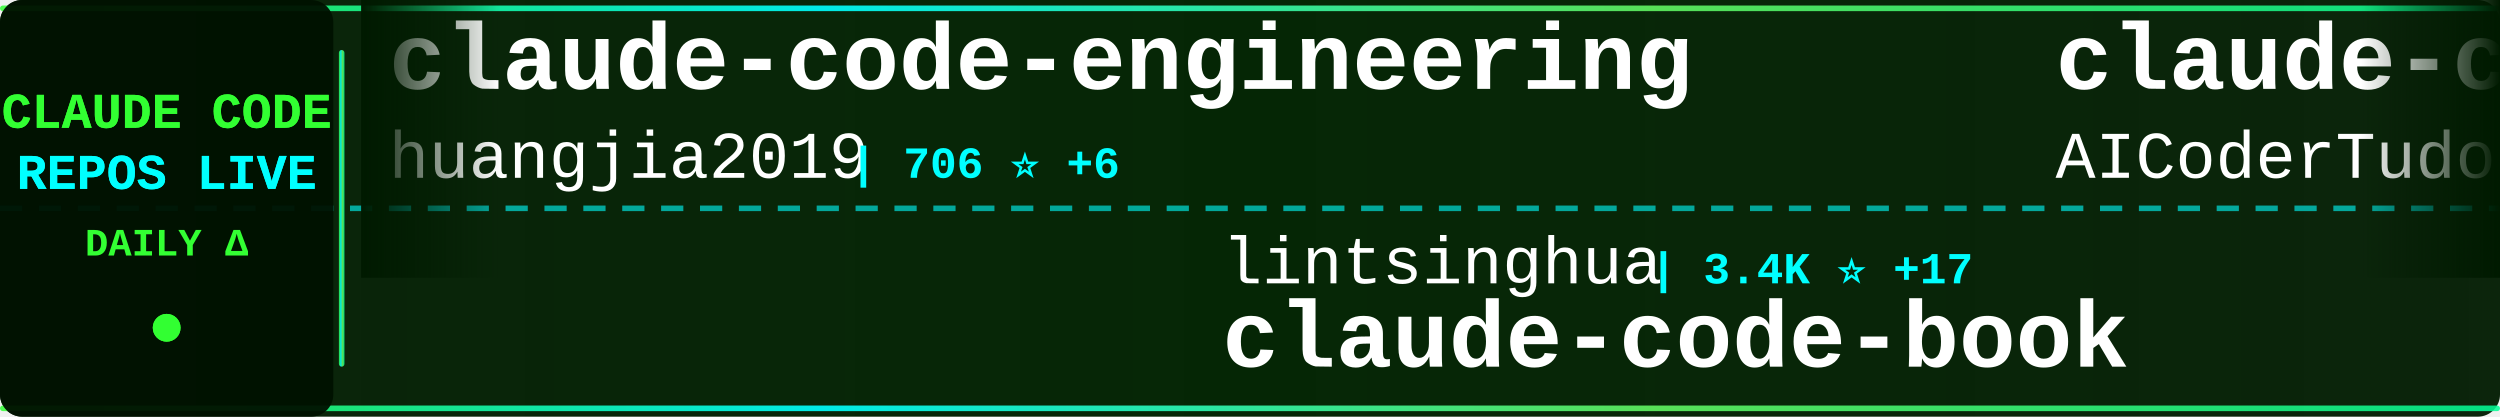
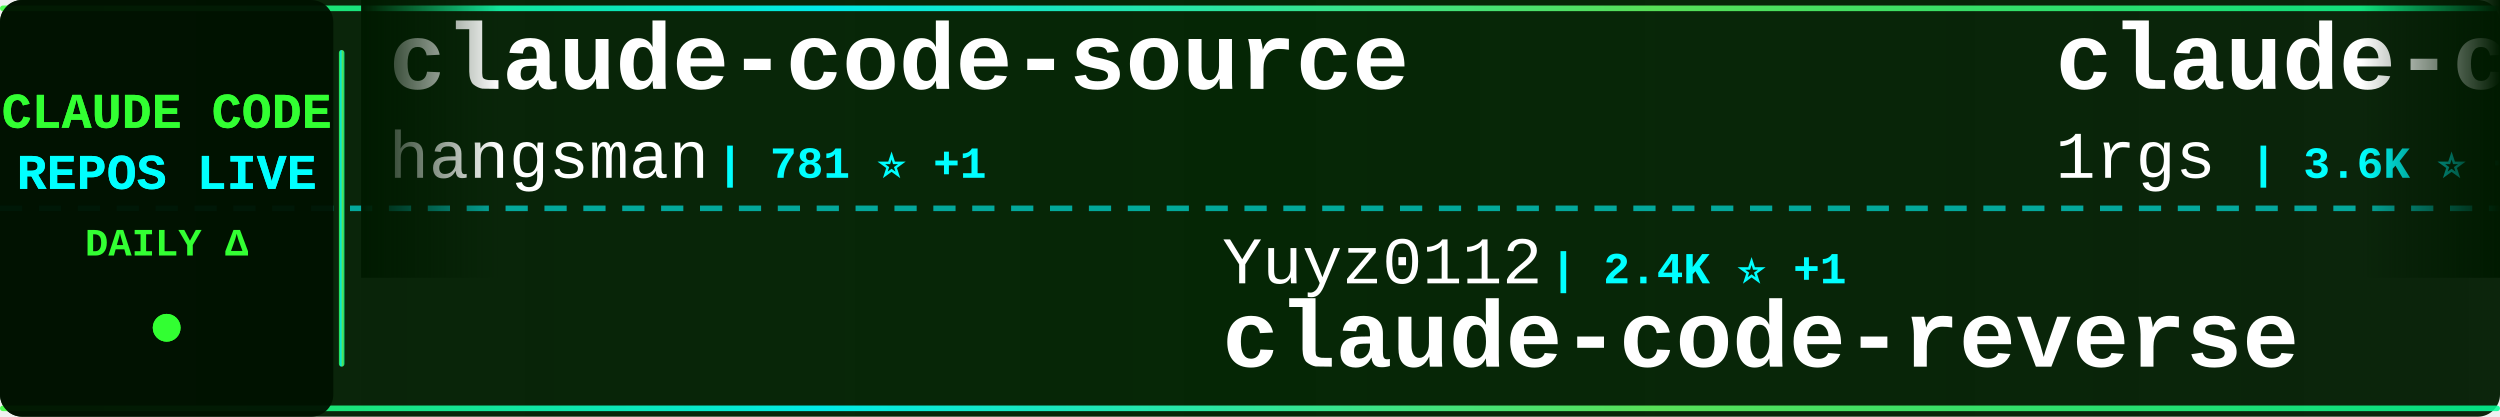
<svg xmlns="http://www.w3.org/2000/svg" width="900" height="150">
  <defs>
    <linearGradient id="tickerBg" x1="0%" y1="0%" x2="100%" y2="0%">
      <stop offset="0%" style="stop-color:#001a00;stop-opacity:0.95" />
      <stop offset="50%" style="stop-color:#002200;stop-opacity:0.98" />
      <stop offset="100%" style="stop-color:#001a00;stop-opacity:0.95" />
    </linearGradient>
    <linearGradient id="borderGrad" x1="0%" y1="0%" x2="100%" y2="0%">
      <stop offset="0%" style="stop-color:#33ff33;stop-opacity:0.85">
        <animate attributeName="stop-opacity" values="0.85;1;0.85" dur="2s" repeatCount="indefinite" />
      </stop>
      <stop offset="33%" style="stop-color:#00ffff;stop-opacity:0.9">
        <animate attributeName="stop-opacity" values="0.9;1;0.9" dur="2.2s" repeatCount="indefinite" />
      </stop>
      <stop offset="66%" style="stop-color:#66ff66;stop-opacity:0.85">
        <animate attributeName="stop-opacity" values="0.85;1;0.85" dur="1.8s" repeatCount="indefinite" />
      </stop>
      <stop offset="100%" style="stop-color:#00ff99;stop-opacity:0.85">
        <animate attributeName="stop-opacity" values="0.85;1;0.85" dur="2s" repeatCount="indefinite" />
      </stop>
    </linearGradient>
    <filter id="textGlow">
      <feGaussianBlur stdDeviation="0.1" result="coloredBlur" />
      <feMerge>
        <feMergeNode in="coloredBlur" />
        <feMergeNode in="SourceGraphic" />
      </feMerge>
    </filter>
    <filter id="metricGlow">
      <feGaussianBlur stdDeviation="0.2" result="coloredBlur" />
      <feMerge>
        <feMergeNode in="coloredBlur" />
        <feMergeNode in="SourceGraphic" />
      </feMerge>
    </filter>
    <linearGradient id="leftFade" x1="0%" y1="0%" x2="100%" y2="0%">
      <stop offset="0%" style="stop-color:#001a00;stop-opacity:1" />
      <stop offset="100%" style="stop-color:#001a00;stop-opacity:0" />
    </linearGradient>
    <linearGradient id="rightFade" x1="0%" y1="0%" x2="100%" y2="0%">
      <stop offset="0%" style="stop-color:#001a00;stop-opacity:0" />
      <stop offset="100%" style="stop-color:#001a00;stop-opacity:1" />
    </linearGradient>
  </defs>
  <rect width="900" height="150" fill="url(#tickerBg)" rx="8" />
  <rect x="0" y="2" width="900" height="2" fill="url(#borderGrad)" rx="1" />
  <rect x="0" y="146" width="900" height="2" fill="url(#borderGrad)" rx="1" />
  <line x1="0" y1="75" x2="900" y2="75" stroke="#00ffff" stroke-width="2" stroke-dasharray="8 6" opacity="0.6" />
  <rect x="0" y="0" width="120" height="150" fill="#001100" opacity="0.95" rx="8" />
  <text x="60" y="46" font-family="'Courier New', monospace" font-size="18" font-weight="bold" fill="#33ff33" text-anchor="middle" filter="url(#textGlow)">
    CLAUDE CODE
  </text>
  <text x="60" y="68" font-family="'Courier New', monospace" font-size="18" font-weight="bold" fill="#00ffff" text-anchor="middle" filter="url(#textGlow)">
    REPOS LIVE
  </text>
  <text x="60" y="92" font-family="'Courier New', monospace" font-size="14" font-weight="bold" fill="#33ff33" text-anchor="middle">
    DAILY Δ
  </text>
  <circle cx="60" cy="118" r="5" fill="#33ff33" filter="url(#metricGlow)">
    <animate attributeName="r" values="4;6;4" dur="1.5s" repeatCount="indefinite" />
    <animate attributeName="opacity" values="0.6;1;0.6" dur="1.5s" repeatCount="indefinite" />
  </circle>
  <rect x="122" y="18" width="2" height="114" fill="url(#borderGrad)" rx="1" />
  <clipPath id="tickerClip">
    <rect x="130" y="0" width="770" height="150" />
  </clipPath>
  <g clip-path="url(#tickerClip)">
    <g id="tickerItems">
      <animateTransform attributeName="transform" attributeType="XML" type="translate" from="0 0" to="-3000 0" dur="54s" repeatCount="indefinite" />
      <g transform="translate(0, 0)">
-         <text x="140" y="32" font-family="'Courier New', monospace" font-size="34" font-weight="bold" fill="#ffffff">claude-code-engineering</text>
-         <text x="140" y="64" font-family="'Courier New', monospace" font-size="24" font-weight="normal" fill="#ffffff" opacity="1.0">huangjia2019</text>
-         <text x="306" y="64" font-family="'Courier New', monospace" font-size="16" font-weight="bold" fill="#00ffff"> | 706 ⭐ +6</text>
+         <text x="140" y="32" font-family="'Courier New', monospace" font-size="34" font-weight="bold" fill="#ffffff">claude-code-source</text>
+         <text x="140" y="64" font-family="'Courier New', monospace" font-size="24" font-weight="normal" fill="#ffffff" opacity="1.0">hangsman</text>
+         <text x="258" y="64" font-family="'Courier New', monospace" font-size="16" font-weight="bold" fill="#00ffff"> | 781 ⭐ +1</text>
      </g>
      <g transform="translate(300, 0)">
-         <text x="140" y="102" font-family="'Courier New', monospace" font-size="24" font-weight="normal" fill="#ffffff" opacity="1.0">lintsinghua</text>
-         <text x="294" y="102" font-family="'Courier New', monospace" font-size="16" font-weight="bold" fill="#00ffff"> | 3.4K ⭐ +17</text>
-         <text x="140" y="132" font-family="'Courier New', monospace" font-size="34" font-weight="bold" fill="#ffffff">claude-code-book</text>
+         <text x="140" y="102" font-family="'Courier New', monospace" font-size="24" font-weight="normal" fill="#ffffff" opacity="1.0">Yuyz0112</text>
+         <text x="258" y="102" font-family="'Courier New', monospace" font-size="16" font-weight="bold" fill="#00ffff"> | 2.4K ⭐ +1</text>
+         <text x="140" y="132" font-family="'Courier New', monospace" font-size="34" font-weight="bold" fill="#ffffff">claude-code-reverse</text>
      </g>
      <g transform="translate(600, 0)">
-         <text x="140" y="32" font-family="'Courier New', monospace" font-size="34" font-weight="bold" fill="#ffffff">claude-code-tudou</text>
-         <text x="140" y="64" font-family="'Courier New', monospace" font-size="24" font-weight="normal" fill="#ffffff" opacity="1.0">AICoderTudou</text>
-         <text x="306" y="64" font-family="'Courier New', monospace" font-size="16" font-weight="bold" fill="#00ffff"> | 501 ⭐</text>
+         <text x="140" y="32" font-family="'Courier New', monospace" font-size="34" font-weight="bold" fill="#ffffff">claude-code-proxy</text>
+         <text x="140" y="64" font-family="'Courier New', monospace" font-size="24" font-weight="normal" fill="#ffffff" opacity="1.0">1rgs</text>
+         <text x="210" y="64" font-family="'Courier New', monospace" font-size="16" font-weight="bold" fill="#00ffff"> | 3.6K ⭐ +5</text>
      </g>
      <g transform="translate(900, 0)">
-         <text x="140" y="102" font-family="'Courier New', monospace" font-size="24" font-weight="normal" fill="#ffffff" opacity="1.0">jeremylongshore</text>
-         <text x="342" y="102" font-family="'Courier New', monospace" font-size="16" font-weight="bold" fill="#00ffff"> | 2.2K ⭐ +2</text>
-         <text x="140" y="132" font-family="'Courier New', monospace" font-size="34" font-weight="bold" fill="#ffffff">claude-code-plugins-plus...</text>
+         <text x="140" y="102" font-family="'Courier New', monospace" font-size="24" font-weight="normal" fill="#ffffff" opacity="1.0">andrew-kramer-inno</text>
+         <text x="378" y="102" font-family="'Courier New', monospace" font-size="16" font-weight="bold" fill="#00ffff"> | 590 ⭐</text>
+         <text x="140" y="132" font-family="'Courier New', monospace" font-size="34" font-weight="bold" fill="#ffffff">claude-code-source-build</text>
      </g>
      <g transform="translate(1200, 0)">
-         <text x="140" y="32" font-family="'Courier New', monospace" font-size="34" font-weight="bold" fill="#ffffff">claude-code-settings</text>
-         <text x="140" y="64" font-family="'Courier New', monospace" font-size="24" font-weight="normal" fill="#ffffff" opacity="1.0">feiskyer</text>
-         <text x="258" y="64" font-family="'Courier New', monospace" font-size="16" font-weight="bold" fill="#00ffff"> | 1.5K ⭐ +3</text>
+         <text x="140" y="32" font-family="'Courier New', monospace" font-size="34" font-weight="bold" fill="#ffffff">claude-code-source-code</text>
+         <text x="140" y="64" font-family="'Courier New', monospace" font-size="24" font-weight="normal" fill="#ffffff" opacity="1.0">777genius</text>
+         <text x="270" y="64" font-family="'Courier New', monospace" font-size="16" font-weight="bold" fill="#00ffff"> | 913 ⭐ +1</text>
      </g>
      <g transform="translate(1500, 0)">
-         <text x="140" y="102" font-family="'Courier New', monospace" font-size="24" font-weight="normal" fill="#ffffff" opacity="1.0">centminmod</text>
-         <text x="282" y="102" font-family="'Courier New', monospace" font-size="16" font-weight="bold" fill="#00ffff"> | 2.4K ⭐ +6</text>
-         <text x="140" y="132" font-family="'Courier New', monospace" font-size="34" font-weight="bold" fill="#ffffff">my-claude-code-setup</text>
+         <text x="140" y="102" font-family="'Courier New', monospace" font-size="24" font-weight="normal" fill="#ffffff" opacity="1.0">anthropics</text>
+         <text x="282" y="102" font-family="'Courier New', monospace" font-size="16" font-weight="bold" fill="#00ffff"> | 7.7K ⭐ +15</text>
+         <text x="140" y="132" font-family="'Courier New', monospace" font-size="34" font-weight="bold" fill="#ffffff">claude-code-action</text>
      </g>
      <g transform="translate(1800, 0)">
-         <text x="140" y="32" font-family="'Courier New', monospace" font-size="34" font-weight="bold" fill="#ffffff">claude-code-cli</text>
-         <text x="140" y="64" font-family="'Courier New', monospace" font-size="24" font-weight="normal" fill="#ffffff" opacity="1.0">huangserva</text>
-         <text x="282" y="64" font-family="'Courier New', monospace" font-size="16" font-weight="bold" fill="#00ffff"> | 588 ⭐</text>
+         <text x="140" y="32" font-family="'Courier New', monospace" font-size="34" font-weight="bold" fill="#ffffff">ClaudeCodeAgents</text>
+         <text x="140" y="64" font-family="'Courier New', monospace" font-size="24" font-weight="normal" fill="#ffffff" opacity="1.0">darcyegb</text>
+         <text x="258" y="64" font-family="'Courier New', monospace" font-size="16" font-weight="bold" fill="#00ffff"> | 701 ⭐</text>
      </g>
      <g transform="translate(2100, 0)">
-         <text x="140" y="102" font-family="'Courier New', monospace" font-size="24" font-weight="normal" fill="#ffffff" opacity="1.0">darcyegb</text>
-         <text x="258" y="102" font-family="'Courier New', monospace" font-size="16" font-weight="bold" fill="#00ffff"> | 701 ⭐</text>
-         <text x="140" y="132" font-family="'Courier New', monospace" font-size="34" font-weight="bold" fill="#ffffff">ClaudeCodeAgents</text>
+         <text x="140" y="102" font-family="'Courier New', monospace" font-size="24" font-weight="normal" fill="#ffffff" opacity="1.0">shanraisshan</text>
+         <text x="306" y="102" font-family="'Courier New', monospace" font-size="16" font-weight="bold" fill="#00ffff"> | 55.0K ⭐ +200</text>
+         <text x="140" y="132" font-family="'Courier New', monospace" font-size="34" font-weight="bold" fill="#ffffff">claude-code-best-practic...</text>
      </g>
      <g transform="translate(2400, 0)">
-         <text x="140" y="32" font-family="'Courier New', monospace" font-size="34" font-weight="bold" fill="#ffffff">claude-coder</text>
-         <text x="140" y="64" font-family="'Courier New', monospace" font-size="24" font-weight="normal" fill="#ffffff" opacity="1.0">kodu-ai</text>
-         <text x="246" y="64" font-family="'Courier New', monospace" font-size="16" font-weight="bold" fill="#00ffff"> | 5.3K ⭐</text>
+         <text x="140" y="32" font-family="'Courier New', monospace" font-size="34" font-weight="bold" fill="#ffffff">claude-code-sourcemap</text>
+         <text x="140" y="64" font-family="'Courier New', monospace" font-size="24" font-weight="normal" fill="#ffffff" opacity="1.0">ChinaSiro</text>
+         <text x="270" y="64" font-family="'Courier New', monospace" font-size="16" font-weight="bold" fill="#00ffff"> | 9.3K ⭐ +14</text>
      </g>
      <g transform="translate(2700, 0)">
-         <text x="140" y="102" font-family="'Courier New', monospace" font-size="24" font-weight="normal" fill="#ffffff" opacity="1.0">frankbria</text>
-         <text x="270" y="102" font-family="'Courier New', monospace" font-size="16" font-weight="bold" fill="#00ffff"> | 9.2K ⭐ +12</text>
-         <text x="140" y="132" font-family="'Courier New', monospace" font-size="34" font-weight="bold" fill="#ffffff">ralph-claude-code</text>
+         <text x="140" y="102" font-family="'Courier New', monospace" font-size="24" font-weight="normal" fill="#ffffff" opacity="1.0">chauncygu</text>
+         <text x="270" y="102" font-family="'Courier New', monospace" font-size="16" font-weight="bold" fill="#00ffff"> | 2.5K ⭐ +7</text>
+         <text x="140" y="132" font-family="'Courier New', monospace" font-size="34" font-weight="bold" fill="#ffffff">collection-claude-code-s...</text>
      </g>
      <g transform="translate(3000, 0)">
-         <text x="140" y="32" font-family="'Courier New', monospace" font-size="34" font-weight="bold" fill="#ffffff">claude-code-engineering</text>
-         <text x="140" y="64" font-family="'Courier New', monospace" font-size="24" font-weight="normal" fill="#ffffff" opacity="1.0">huangjia2019</text>
-         <text x="306" y="64" font-family="'Courier New', monospace" font-size="16" font-weight="bold" fill="#00ffff"> | 706 ⭐ +6</text>
+         <text x="140" y="32" font-family="'Courier New', monospace" font-size="34" font-weight="bold" fill="#ffffff">claude-code-source</text>
+         <text x="140" y="64" font-family="'Courier New', monospace" font-size="24" font-weight="normal" fill="#ffffff" opacity="1.0">hangsman</text>
+         <text x="258" y="64" font-family="'Courier New', monospace" font-size="16" font-weight="bold" fill="#00ffff"> | 781 ⭐ +1</text>
      </g>
      <g transform="translate(3300, 0)">
-         <text x="140" y="102" font-family="'Courier New', monospace" font-size="24" font-weight="normal" fill="#ffffff" opacity="1.0">lintsinghua</text>
-         <text x="294" y="102" font-family="'Courier New', monospace" font-size="16" font-weight="bold" fill="#00ffff"> | 3.4K ⭐ +17</text>
-         <text x="140" y="132" font-family="'Courier New', monospace" font-size="34" font-weight="bold" fill="#ffffff">claude-code-book</text>
+         <text x="140" y="102" font-family="'Courier New', monospace" font-size="24" font-weight="normal" fill="#ffffff" opacity="1.0">Yuyz0112</text>
+         <text x="258" y="102" font-family="'Courier New', monospace" font-size="16" font-weight="bold" fill="#00ffff"> | 2.4K ⭐ +1</text>
+         <text x="140" y="132" font-family="'Courier New', monospace" font-size="34" font-weight="bold" fill="#ffffff">claude-code-reverse</text>
      </g>
      <g transform="translate(3600, 0)">
-         <text x="140" y="32" font-family="'Courier New', monospace" font-size="34" font-weight="bold" fill="#ffffff">claude-code-tudou</text>
-         <text x="140" y="64" font-family="'Courier New', monospace" font-size="24" font-weight="normal" fill="#ffffff" opacity="1.0">AICoderTudou</text>
-         <text x="306" y="64" font-family="'Courier New', monospace" font-size="16" font-weight="bold" fill="#00ffff"> | 501 ⭐</text>
+         <text x="140" y="32" font-family="'Courier New', monospace" font-size="34" font-weight="bold" fill="#ffffff">claude-code-proxy</text>
+         <text x="140" y="64" font-family="'Courier New', monospace" font-size="24" font-weight="normal" fill="#ffffff" opacity="1.0">1rgs</text>
+         <text x="210" y="64" font-family="'Courier New', monospace" font-size="16" font-weight="bold" fill="#00ffff"> | 3.6K ⭐ +5</text>
      </g>
      <g transform="translate(3900, 0)">
-         <text x="140" y="102" font-family="'Courier New', monospace" font-size="24" font-weight="normal" fill="#ffffff" opacity="1.0">jeremylongshore</text>
-         <text x="342" y="102" font-family="'Courier New', monospace" font-size="16" font-weight="bold" fill="#00ffff"> | 2.2K ⭐ +2</text>
-         <text x="140" y="132" font-family="'Courier New', monospace" font-size="34" font-weight="bold" fill="#ffffff">claude-code-plugins-plus...</text>
+         <text x="140" y="102" font-family="'Courier New', monospace" font-size="24" font-weight="normal" fill="#ffffff" opacity="1.0">andrew-kramer-inno</text>
+         <text x="378" y="102" font-family="'Courier New', monospace" font-size="16" font-weight="bold" fill="#00ffff"> | 590 ⭐</text>
+         <text x="140" y="132" font-family="'Courier New', monospace" font-size="34" font-weight="bold" fill="#ffffff">claude-code-source-build</text>
      </g>
    </g>
  </g>
  <rect x="130" y="0" width="50" height="100" fill="url(#leftFade)" />
  <rect x="850" y="0" width="50" height="100" fill="url(#rightFade)" />
</svg>
